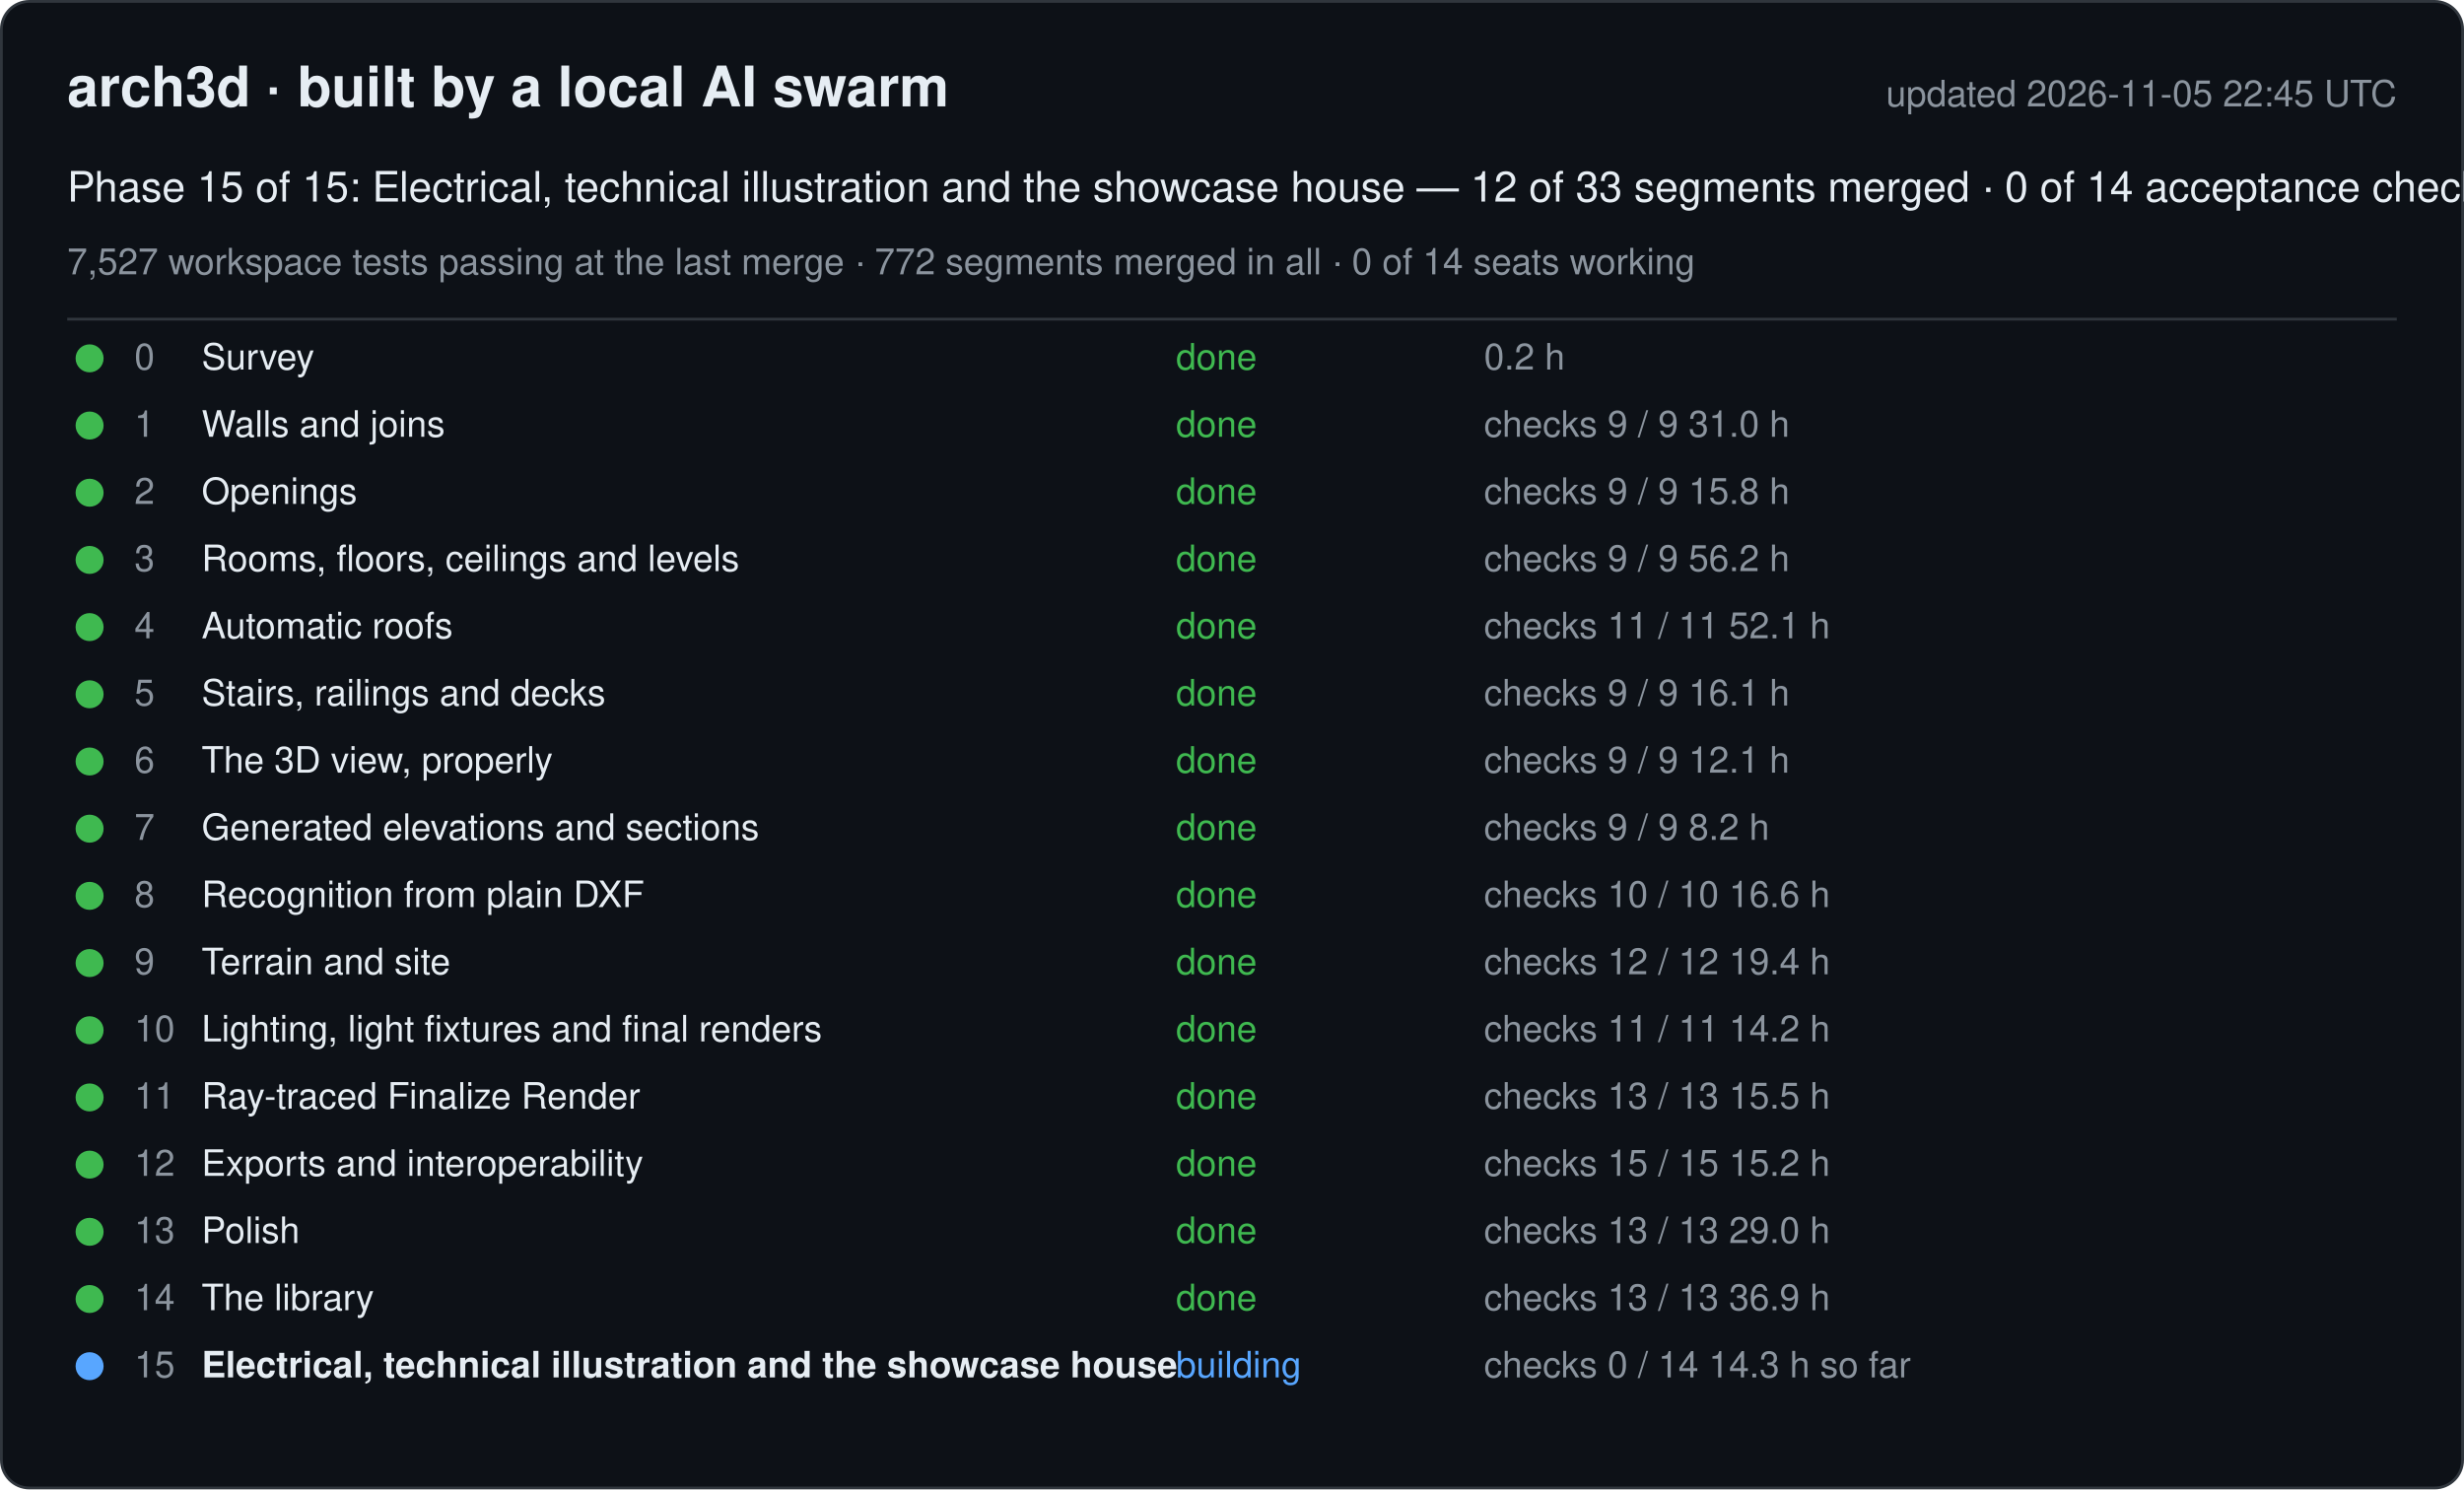
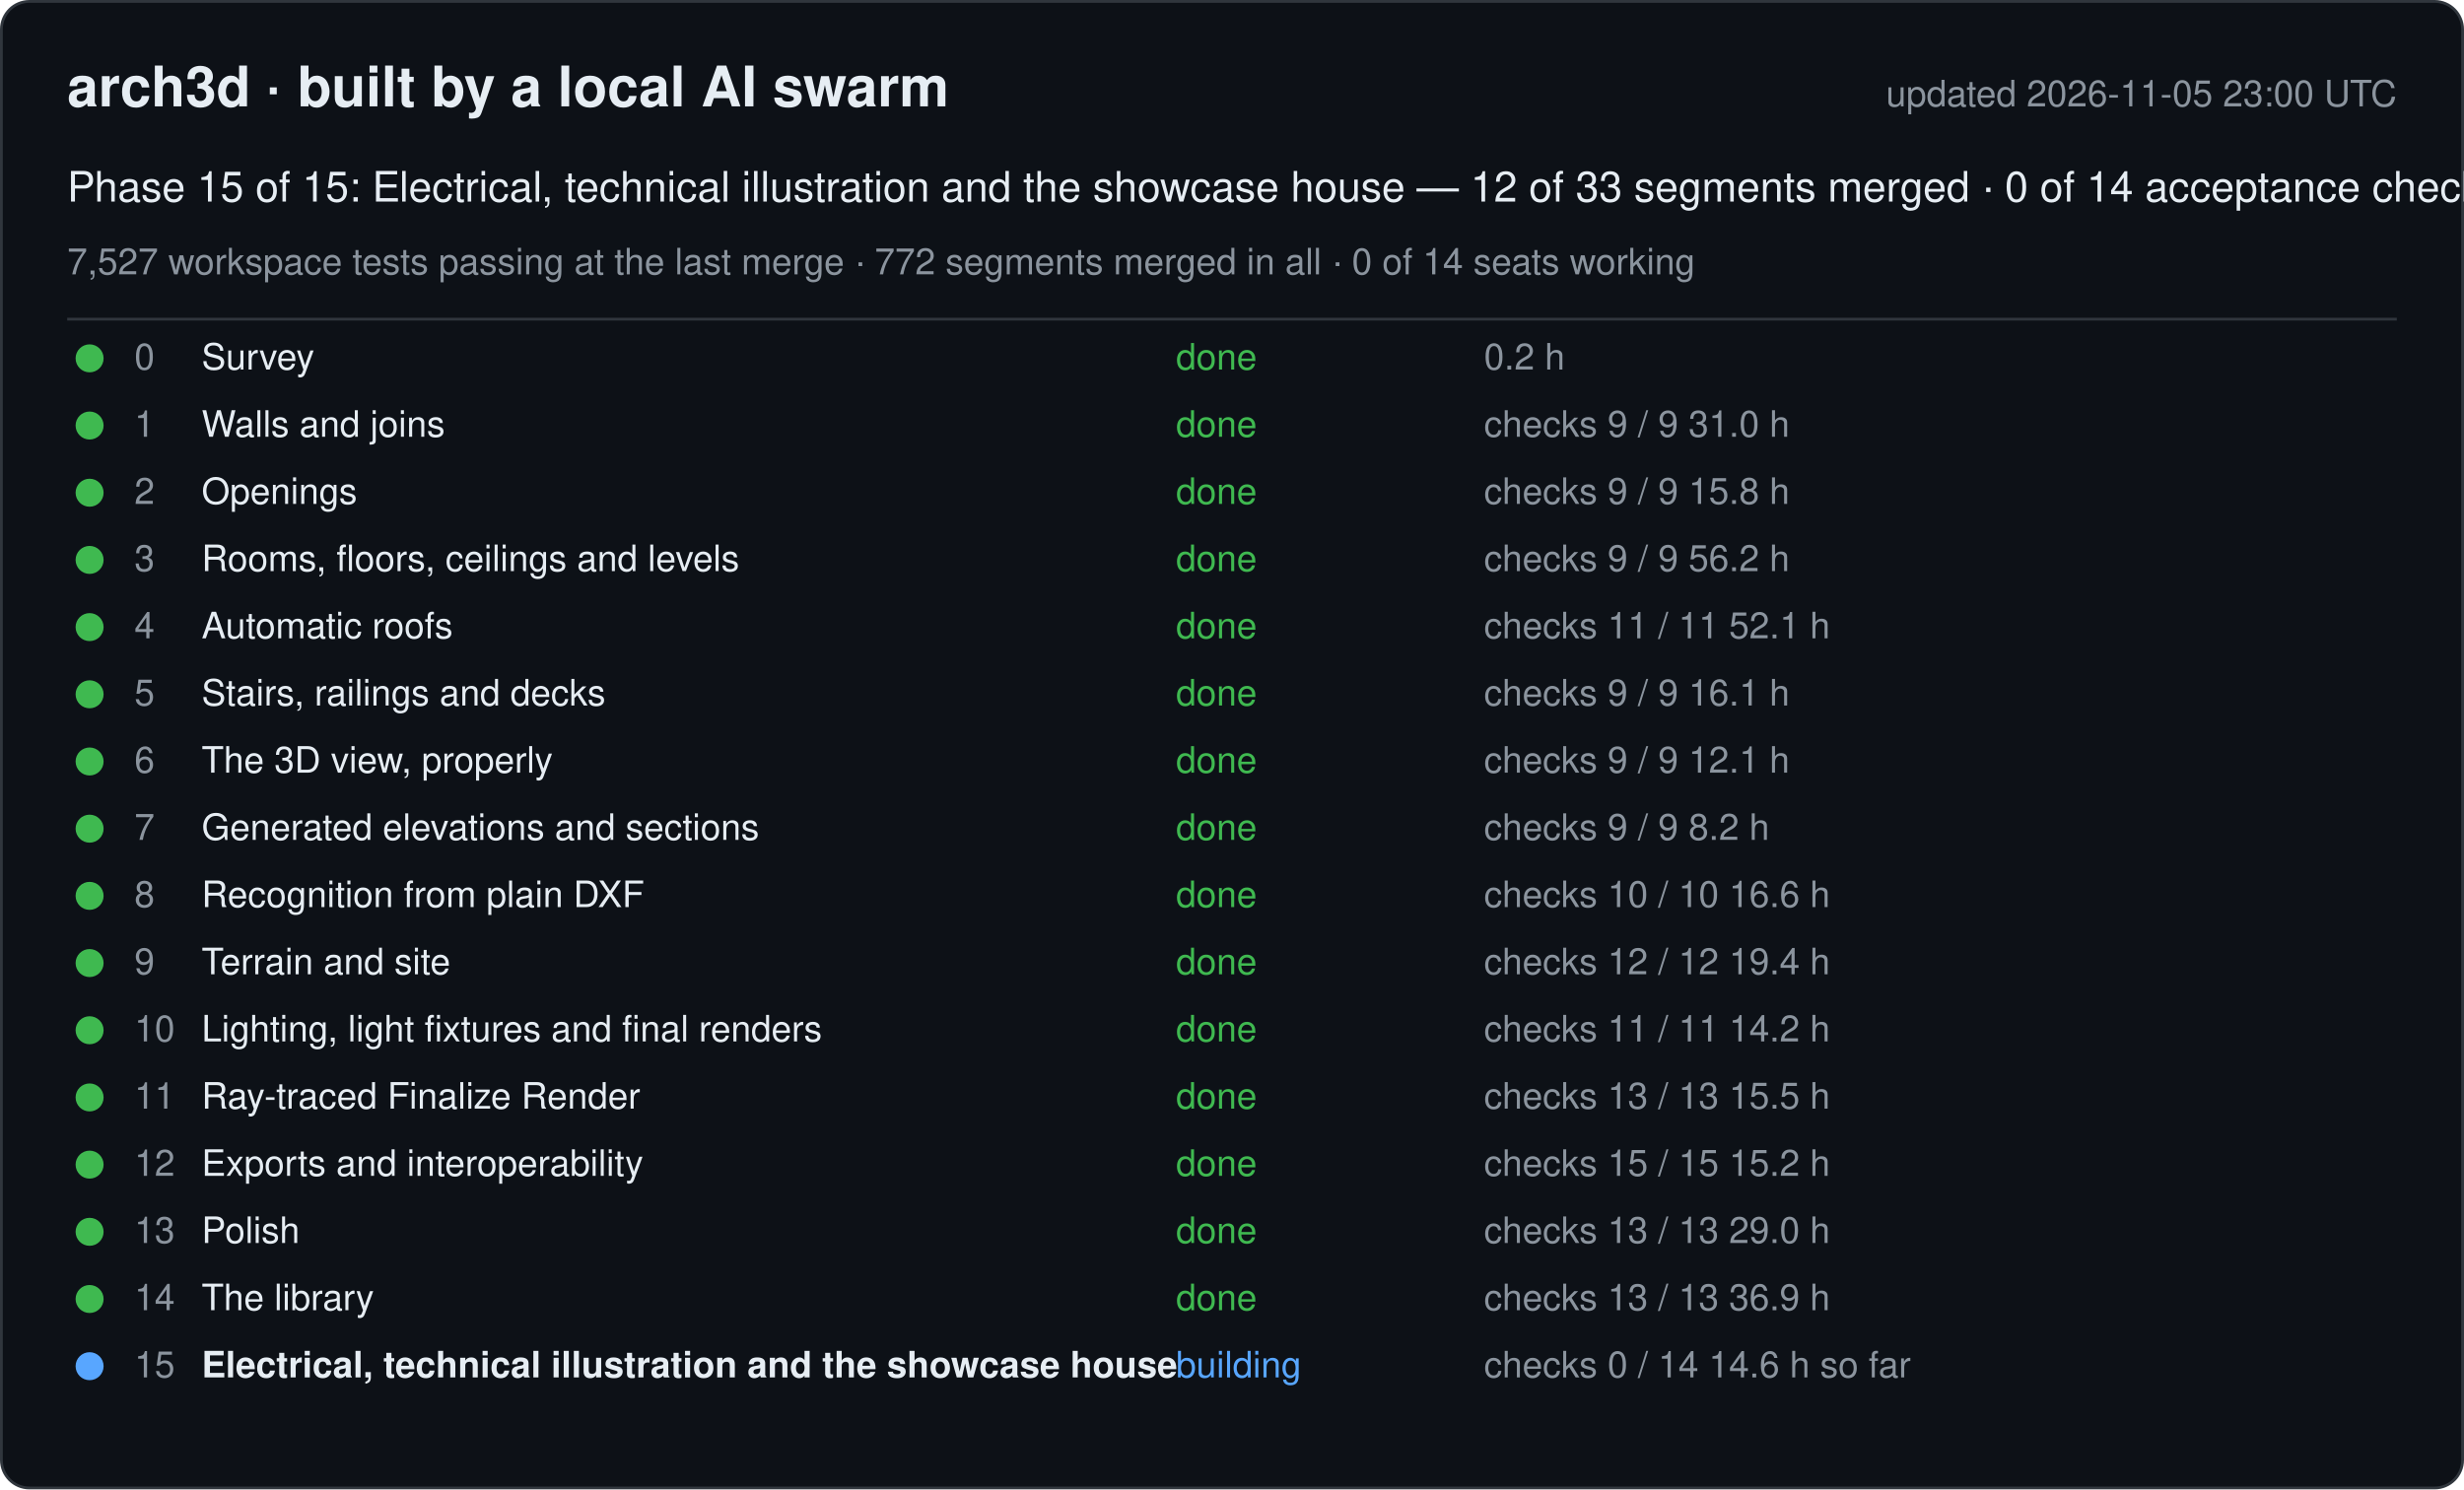
<svg xmlns="http://www.w3.org/2000/svg" width="880" height="532" viewBox="0 0 880 532" font-family="-apple-system, Segoe UI, Helvetica, Arial, sans-serif">
  <rect x="0.5" y="0.5" width="879" height="531" rx="10" fill="#0d1117" stroke="#30363d" />
  <text x="24" y="38" font-size="20" font-weight="600" fill="#e6edf3">arch3d · built by a local AI swarm</text>
-   <text x="856" y="38" font-size="13" fill="#8b949e" text-anchor="end">updated 2026-11-05 22:45 UTC</text>
+   <text x="856" y="38" font-size="13" fill="#8b949e" text-anchor="end">updated 2026-11-05 23:00 UTC</text>
  <text x="24" y="72" font-size="15" fill="#e6edf3">Phase 15 of 15: Electrical, technical illustration and the showcase house — 12 of 33 segments merged · 0 of 14 acceptance checks</text>
  <text x="24" y="98" font-size="13" fill="#8b949e">7,527 workspace tests passing at the last merge · 772 segments merged in all · 0 of 14 seats working</text>
  <line x1="24" y1="114" x2="856" y2="114" stroke="#30363d" />
  <g data-phase="0">
    <circle cx="32" cy="128" r="5" fill="#3fb950" />
    <text x="48" y="132" font-size="13" fill="#8b949e">0</text>
    <text x="72" y="132" font-size="13" fill="#e6edf3">Survey</text>
    <text x="420" y="132" font-size="13" fill="#3fb950">done</text>
    <text x="530" y="132" font-size="13" fill="#8b949e">0.2 h</text>
  </g>
  <g data-phase="1">
    <circle cx="32" cy="152" r="5" fill="#3fb950" />
    <text x="48" y="156" font-size="13" fill="#8b949e">1</text>
    <text x="72" y="156" font-size="13" fill="#e6edf3">Walls and joins</text>
    <text x="420" y="156" font-size="13" fill="#3fb950">done</text>
    <text x="530" y="156" font-size="13" fill="#8b949e">checks 9 / 9   31.0 h</text>
  </g>
  <g data-phase="2">
    <circle cx="32" cy="176" r="5" fill="#3fb950" />
    <text x="48" y="180" font-size="13" fill="#8b949e">2</text>
    <text x="72" y="180" font-size="13" fill="#e6edf3">Openings</text>
    <text x="420" y="180" font-size="13" fill="#3fb950">done</text>
    <text x="530" y="180" font-size="13" fill="#8b949e">checks 9 / 9   15.8 h</text>
  </g>
  <g data-phase="3">
    <circle cx="32" cy="200" r="5" fill="#3fb950" />
    <text x="48" y="204" font-size="13" fill="#8b949e">3</text>
    <text x="72" y="204" font-size="13" fill="#e6edf3">Rooms, floors, ceilings and levels</text>
    <text x="420" y="204" font-size="13" fill="#3fb950">done</text>
    <text x="530" y="204" font-size="13" fill="#8b949e">checks 9 / 9   56.2 h</text>
  </g>
  <g data-phase="4">
    <circle cx="32" cy="224" r="5" fill="#3fb950" />
    <text x="48" y="228" font-size="13" fill="#8b949e">4</text>
    <text x="72" y="228" font-size="13" fill="#e6edf3">Automatic roofs</text>
    <text x="420" y="228" font-size="13" fill="#3fb950">done</text>
    <text x="530" y="228" font-size="13" fill="#8b949e">checks 11 / 11   52.1 h</text>
  </g>
  <g data-phase="5">
    <circle cx="32" cy="248" r="5" fill="#3fb950" />
    <text x="48" y="252" font-size="13" fill="#8b949e">5</text>
    <text x="72" y="252" font-size="13" fill="#e6edf3">Stairs, railings and decks</text>
    <text x="420" y="252" font-size="13" fill="#3fb950">done</text>
    <text x="530" y="252" font-size="13" fill="#8b949e">checks 9 / 9   16.1 h</text>
  </g>
  <g data-phase="6">
    <circle cx="32" cy="272" r="5" fill="#3fb950" />
    <text x="48" y="276" font-size="13" fill="#8b949e">6</text>
    <text x="72" y="276" font-size="13" fill="#e6edf3">The 3D view, properly</text>
    <text x="420" y="276" font-size="13" fill="#3fb950">done</text>
    <text x="530" y="276" font-size="13" fill="#8b949e">checks 9 / 9   12.1 h</text>
  </g>
  <g data-phase="7">
    <circle cx="32" cy="296" r="5" fill="#3fb950" />
    <text x="48" y="300" font-size="13" fill="#8b949e">7</text>
    <text x="72" y="300" font-size="13" fill="#e6edf3">Generated elevations and sections</text>
    <text x="420" y="300" font-size="13" fill="#3fb950">done</text>
    <text x="530" y="300" font-size="13" fill="#8b949e">checks 9 / 9   8.2 h</text>
  </g>
  <g data-phase="8">
    <circle cx="32" cy="320" r="5" fill="#3fb950" />
    <text x="48" y="324" font-size="13" fill="#8b949e">8</text>
    <text x="72" y="324" font-size="13" fill="#e6edf3">Recognition from plain DXF</text>
    <text x="420" y="324" font-size="13" fill="#3fb950">done</text>
    <text x="530" y="324" font-size="13" fill="#8b949e">checks 10 / 10   16.6 h</text>
  </g>
  <g data-phase="9">
    <circle cx="32" cy="344" r="5" fill="#3fb950" />
    <text x="48" y="348" font-size="13" fill="#8b949e">9</text>
    <text x="72" y="348" font-size="13" fill="#e6edf3">Terrain and site</text>
    <text x="420" y="348" font-size="13" fill="#3fb950">done</text>
    <text x="530" y="348" font-size="13" fill="#8b949e">checks 12 / 12   19.4 h</text>
  </g>
  <g data-phase="10">
    <circle cx="32" cy="368" r="5" fill="#3fb950" />
    <text x="48" y="372" font-size="13" fill="#8b949e">10</text>
    <text x="72" y="372" font-size="13" fill="#e6edf3">Lighting, light fixtures and final renders</text>
    <text x="420" y="372" font-size="13" fill="#3fb950">done</text>
    <text x="530" y="372" font-size="13" fill="#8b949e">checks 11 / 11   14.2 h</text>
  </g>
  <g data-phase="11">
    <circle cx="32" cy="392" r="5" fill="#3fb950" />
    <text x="48" y="396" font-size="13" fill="#8b949e">11</text>
    <text x="72" y="396" font-size="13" fill="#e6edf3">Ray-traced Finalize Render</text>
    <text x="420" y="396" font-size="13" fill="#3fb950">done</text>
    <text x="530" y="396" font-size="13" fill="#8b949e">checks 13 / 13   15.5 h</text>
  </g>
  <g data-phase="12">
    <circle cx="32" cy="416" r="5" fill="#3fb950" />
    <text x="48" y="420" font-size="13" fill="#8b949e">12</text>
    <text x="72" y="420" font-size="13" fill="#e6edf3">Exports and interoperability</text>
    <text x="420" y="420" font-size="13" fill="#3fb950">done</text>
    <text x="530" y="420" font-size="13" fill="#8b949e">checks 15 / 15   15.2 h</text>
  </g>
  <g data-phase="13">
    <circle cx="32" cy="440" r="5" fill="#3fb950" />
    <text x="48" y="444" font-size="13" fill="#8b949e">13</text>
    <text x="72" y="444" font-size="13" fill="#e6edf3">Polish</text>
    <text x="420" y="444" font-size="13" fill="#3fb950">done</text>
    <text x="530" y="444" font-size="13" fill="#8b949e">checks 13 / 13   29.0 h</text>
  </g>
  <g data-phase="14">
    <circle cx="32" cy="464" r="5" fill="#3fb950" />
    <text x="48" y="468" font-size="13" fill="#8b949e">14</text>
    <text x="72" y="468" font-size="13" fill="#e6edf3">The library</text>
    <text x="420" y="468" font-size="13" fill="#3fb950">done</text>
    <text x="530" y="468" font-size="13" fill="#8b949e">checks 13 / 13   36.9 h</text>
  </g>
  <g data-phase="15">
    <circle cx="32" cy="488" r="5" fill="#58a6ff" />
    <text x="48" y="492" font-size="13" fill="#8b949e">15</text>
    <text x="72" y="492" font-size="13" fill="#e6edf3" font-weight="600">Electrical, technical illustration and the showcase house</text>
    <text x="420" y="492" font-size="13" fill="#58a6ff">building</text>
-     <text x="530" y="492" font-size="13" fill="#8b949e">checks 0 / 14   14.3 h so far</text>
+     <text x="530" y="492" font-size="13" fill="#8b949e">checks 0 / 14   14.6 h so far</text>
  </g>
</svg>
